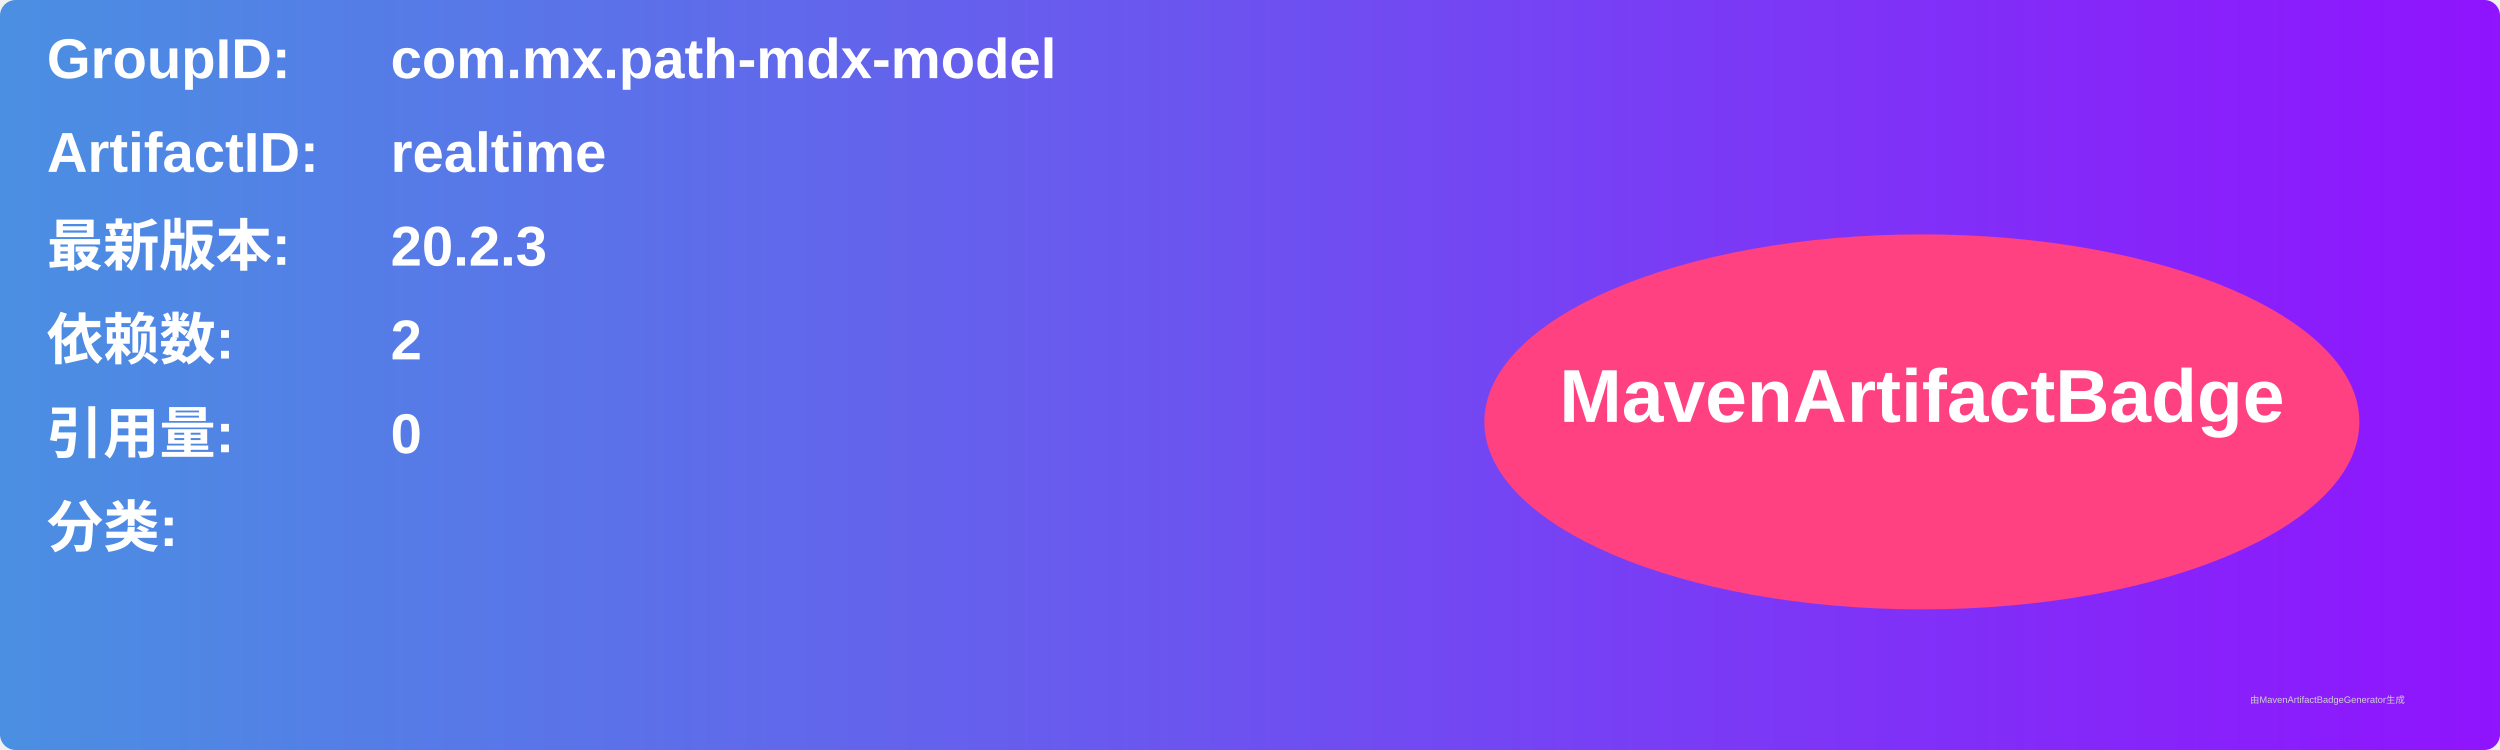
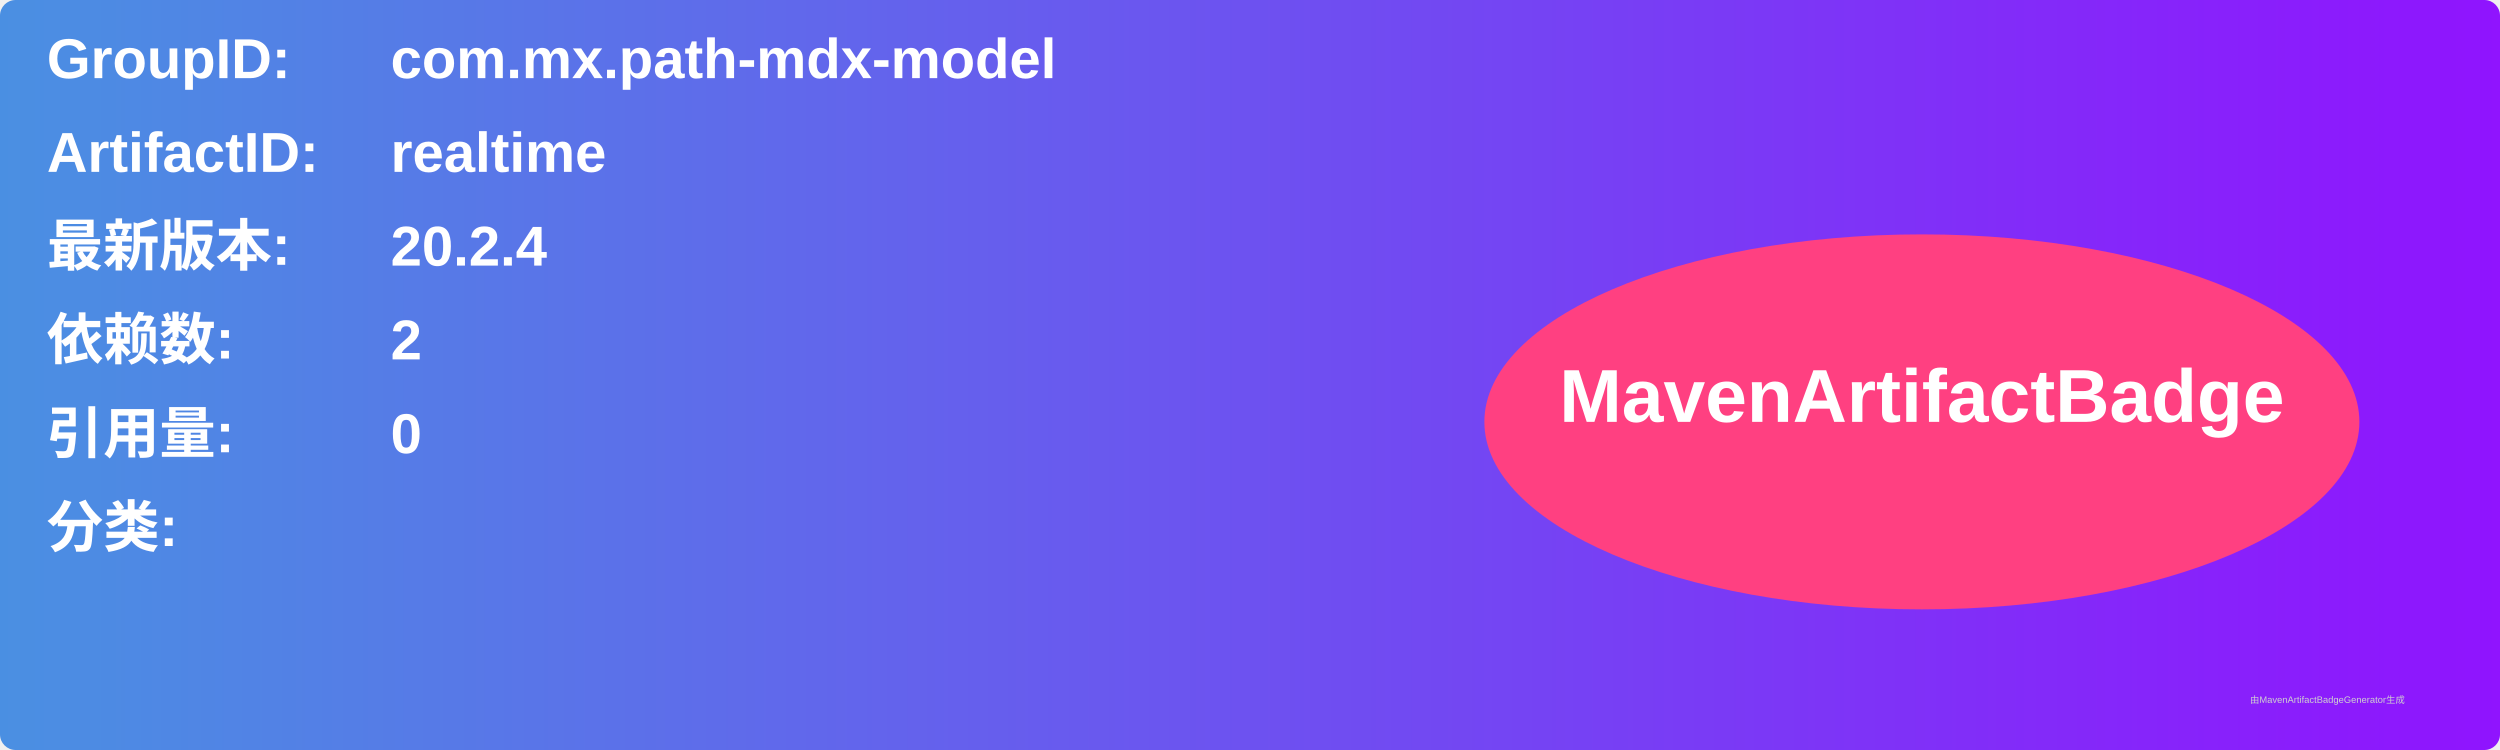
<svg xmlns="http://www.w3.org/2000/svg" width="800" height="240" viewBox="0 0 800 240">
  <linearGradient id="grad" x1="0%" y1="0%" x2="100%" y2="0%">
    <stop offset="0%" stop-color="#4a90e2" />
    <stop offset="100%" stop-color="#9013fe" />
  </linearGradient>
  <rect width="100%" height="100%" rx="5" ry="5" fill="url(#grad)" />
  <g transform="translate(15, 15)">
    <text x="0" y="10" font-family="Arial" font-size="18" fill="white" font-weight="bold" width="260">GroupID:</text>
    <text x="110" y="10" font-family="Arial" font-size="18" fill="white" font-weight="bold" width="460">com.mx.path-mdx-model</text>
    <text x="0" y="40" font-family="Arial" font-size="18" fill="white" font-weight="bold" width="260">ArtifactID:</text>
    <text x="110" y="40" font-family="Arial" font-size="18" fill="white" font-weight="bold" width="460">realtime</text>
    <text x="0" y="70" font-family="Arial" font-size="18" fill="white" font-weight="bold">最新版本:</text>
    <text x="110" y="70" font-family="Arial" font-size="18" fill="white" font-weight="bold">
-       <tspan font-weight="bold">20.2.3</tspan>
+       <tspan font-weight="bold">20.2.4</tspan>
    </text>
    <text x="0" y="100" font-family="Arial" font-size="18" fill="white" font-weight="bold">依赖数: </text>
    <text x="110" y="100" font-family="Arial" font-size="18" fill="white">
      <tspan font-weight="bold">2</tspan>
    </text>
    <text x="0" y="130" font-family="Arial" font-size="18" fill="white" font-weight="bold">引用量: </text>
    <text x="110" y="130" font-family="Arial" font-size="18" fill="white">
      <tspan font-weight="bold">0</tspan>
    </text>
    <text x="0" y="160" font-family="Arial" font-size="18" fill="white" font-weight="bold">分类:</text>
    <text x="10" y="190" font-family="Arial" font-size="10" fill="white">
      <tspan font-weight="bold" />
    </text>
    <ellipse cx="600" cy="120" rx="140" ry="60" fill="#ff4081" />
    <text x="600" y="120" text-anchor="middle" font-family="Arial" font-size="24" fill="white" font-weight="bold">MavenArtifactBadge</text>
  </g>
  <text x="720" y="225" font-family="Arial" font-size="3" fill="#d0d0d0">由MavenArtifactBadgeGenerator生成</text>
</svg>
